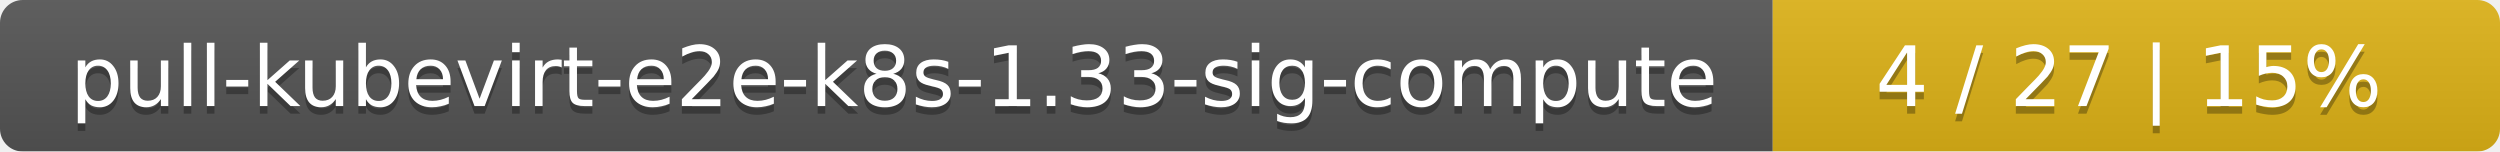
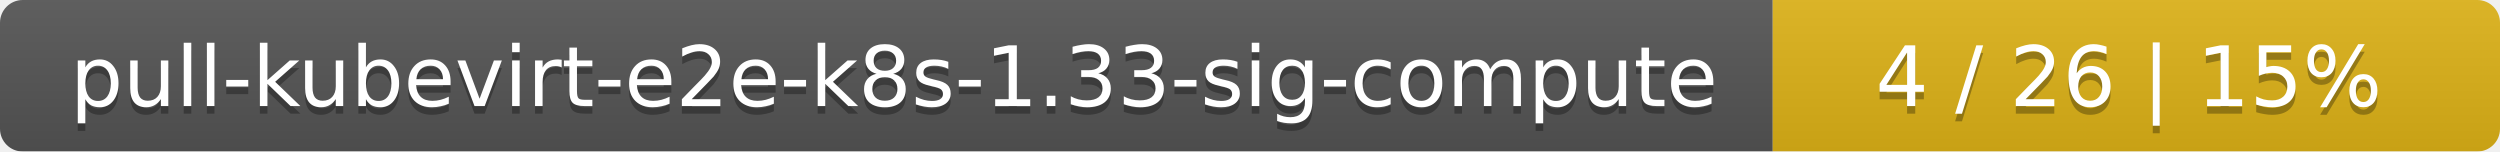
<svg xmlns="http://www.w3.org/2000/svg" width="330" height="20">
  <linearGradient id="smooth" x2="0" y2="100%">
    <stop offset="0" stop-color="#bbb" stop-opacity=".1" />
    <stop offset="1" stop-opacity=".1" />
  </linearGradient>
  <mask id="round">
    <rect width="330" height="20" rx="3" fill="#fff" />
  </mask>
  <g mask="url(#round)">
    <rect width="234" height="20" fill="#555" />
    <rect x="234" width="96" height="20" fill="#dfb317" />
    <rect width="330" height="20" fill="url(#smooth)" />
  </g>
  <g fill="#fff" text-anchor="middle" font-family="DejaVu Sans,Verdana,Geneva,sans-serif" font-size="11">
    <text x="118" y="15" fill="#010101" fill-opacity=".3">pull-kubevirt-e2e-k8s-1.33-sig-compute</text>
    <text x="118" y="14">pull-kubevirt-e2e-k8s-1.33-sig-compute</text>
-     <text x="281" y="15" fill="#010101" fill-opacity=".3">4 / 27    |    15%</text>
-     <text x="281" y="14">4 / 27    |    15%</text>
+     <text x="281" y="15" fill="#010101" fill-opacity=".3">4 / 26    |    15%</text>
+     <text x="281" y="14">4 / 26    |    15%</text>
  </g>
</svg>
